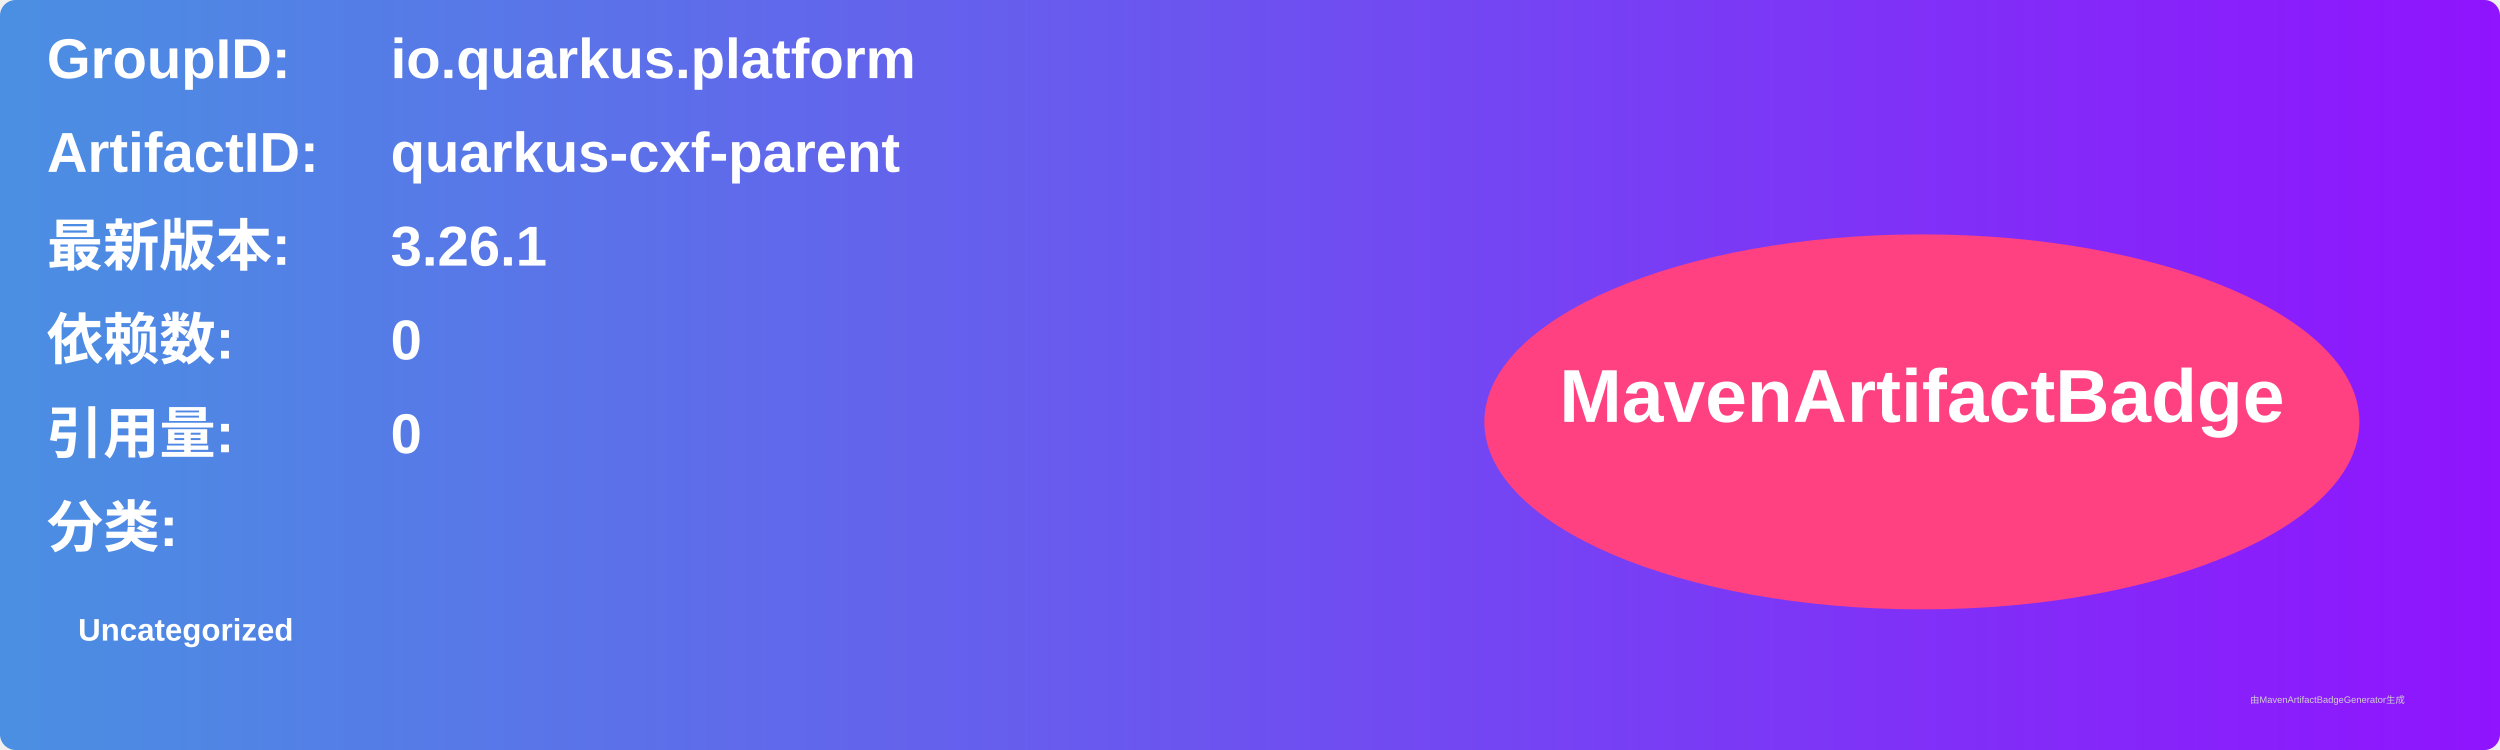
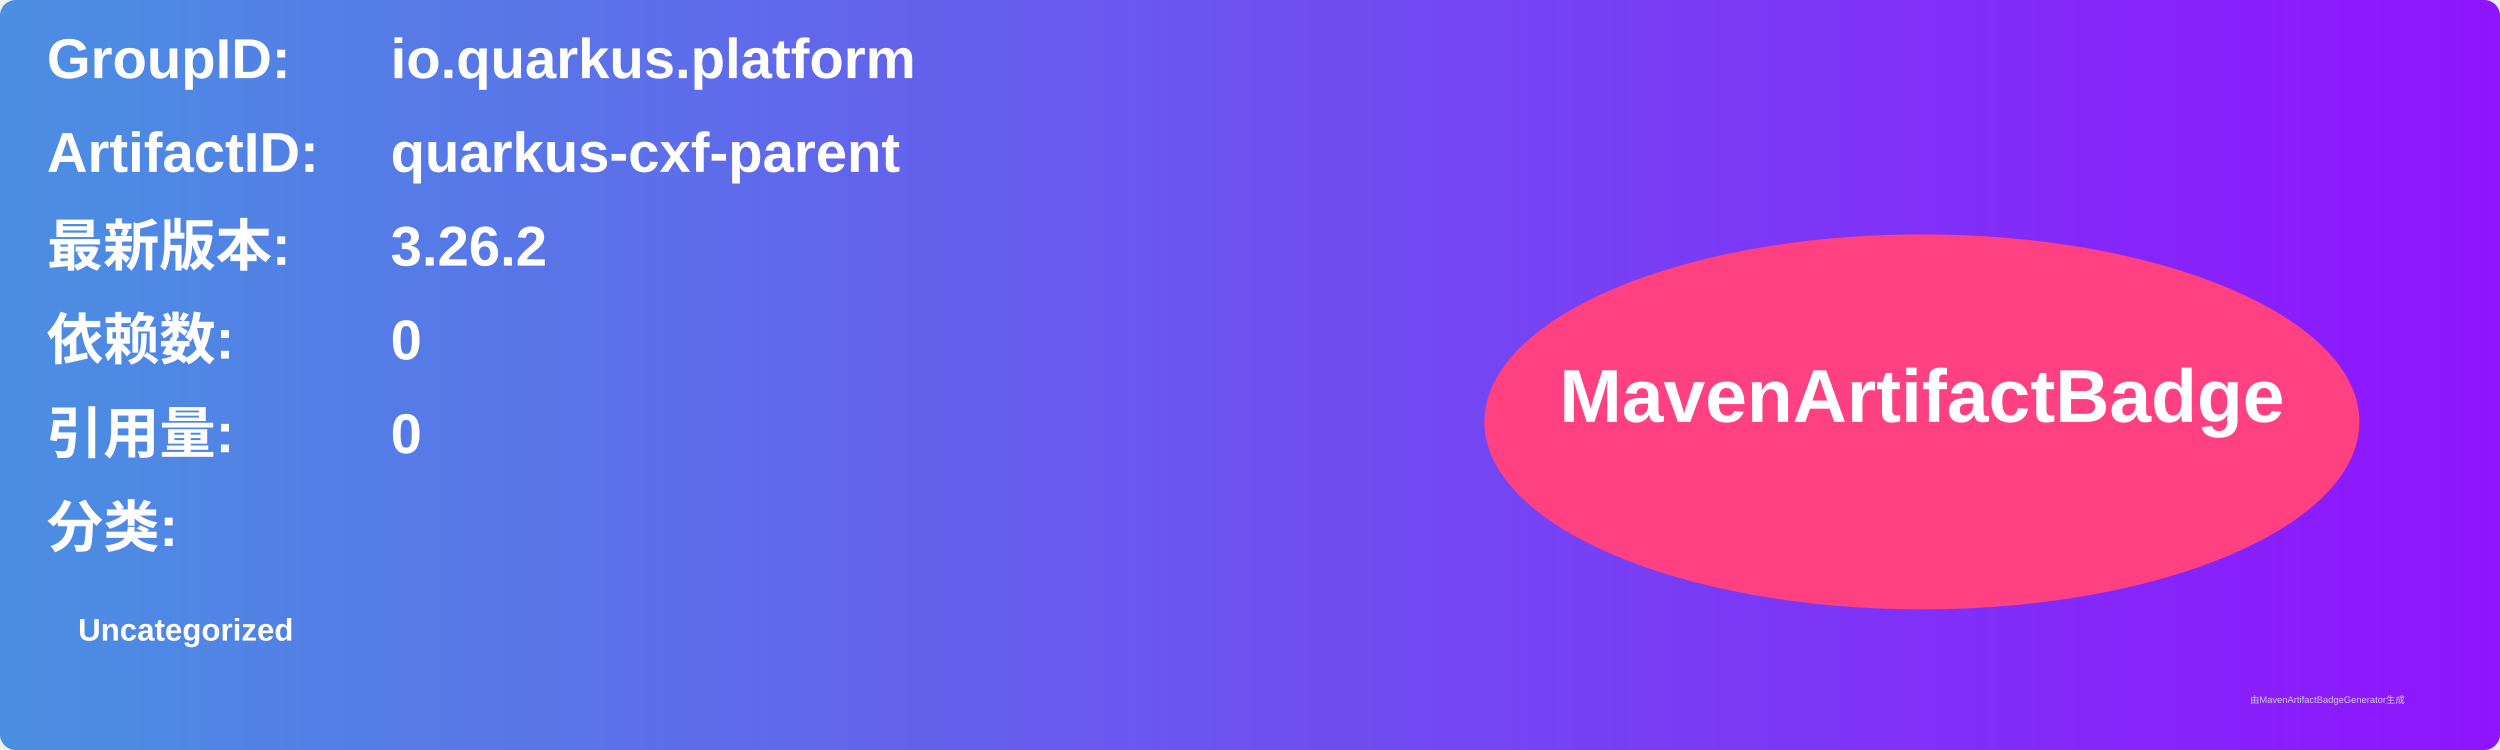
<svg xmlns="http://www.w3.org/2000/svg" width="800" height="240" viewBox="0 0 800 240">
  <linearGradient id="grad" x1="0%" y1="0%" x2="100%" y2="0%">
    <stop offset="0%" stop-color="#4a90e2" />
    <stop offset="100%" stop-color="#9013fe" />
  </linearGradient>
  <rect width="100%" height="100%" rx="5" ry="5" fill="url(#grad)" />
  <g transform="translate(15, 15)">
    <text x="0" y="10" font-family="Arial" font-size="18" fill="white" font-weight="bold" width="260">GroupID:</text>
    <text x="110" y="10" font-family="Arial" font-size="18" fill="white" font-weight="bold" width="460">io.quarkus.platform</text>
    <text x="0" y="40" font-family="Arial" font-size="18" fill="white" font-weight="bold" width="260">ArtifactID:</text>
    <text x="110" y="40" font-family="Arial" font-size="18" fill="white" font-weight="bold" width="460">quarkus-cxf-parent</text>
    <text x="0" y="70" font-family="Arial" font-size="18" fill="white" font-weight="bold">最新版本:</text>
    <text x="110" y="70" font-family="Arial" font-size="18" fill="white" font-weight="bold">
-       <tspan font-weight="bold">3.26.1</tspan>
+       <tspan font-weight="bold">3.26.2</tspan>
    </text>
    <text x="0" y="100" font-family="Arial" font-size="18" fill="white" font-weight="bold">依赖数: </text>
    <text x="110" y="100" font-family="Arial" font-size="18" fill="white">
      <tspan font-weight="bold">0</tspan>
    </text>
    <text x="0" y="130" font-family="Arial" font-size="18" fill="white" font-weight="bold">引用量: </text>
    <text x="110" y="130" font-family="Arial" font-size="18" fill="white">
      <tspan font-weight="bold">0</tspan>
    </text>
    <text x="0" y="160" font-family="Arial" font-size="18" fill="white" font-weight="bold">分类:</text>
    <text x="10" y="190" font-family="Arial" font-size="10" fill="white">
      <tspan font-weight="bold">Uncategorized</tspan>
    </text>
    <ellipse cx="600" cy="120" rx="140" ry="60" fill="#ff4081" />
    <text x="600" y="120" text-anchor="middle" font-family="Arial" font-size="24" fill="white" font-weight="bold">MavenArtifactBadge</text>
  </g>
  <text x="720" y="225" font-family="Arial" font-size="3" fill="#d0d0d0">由MavenArtifactBadgeGenerator生成</text>
</svg>
